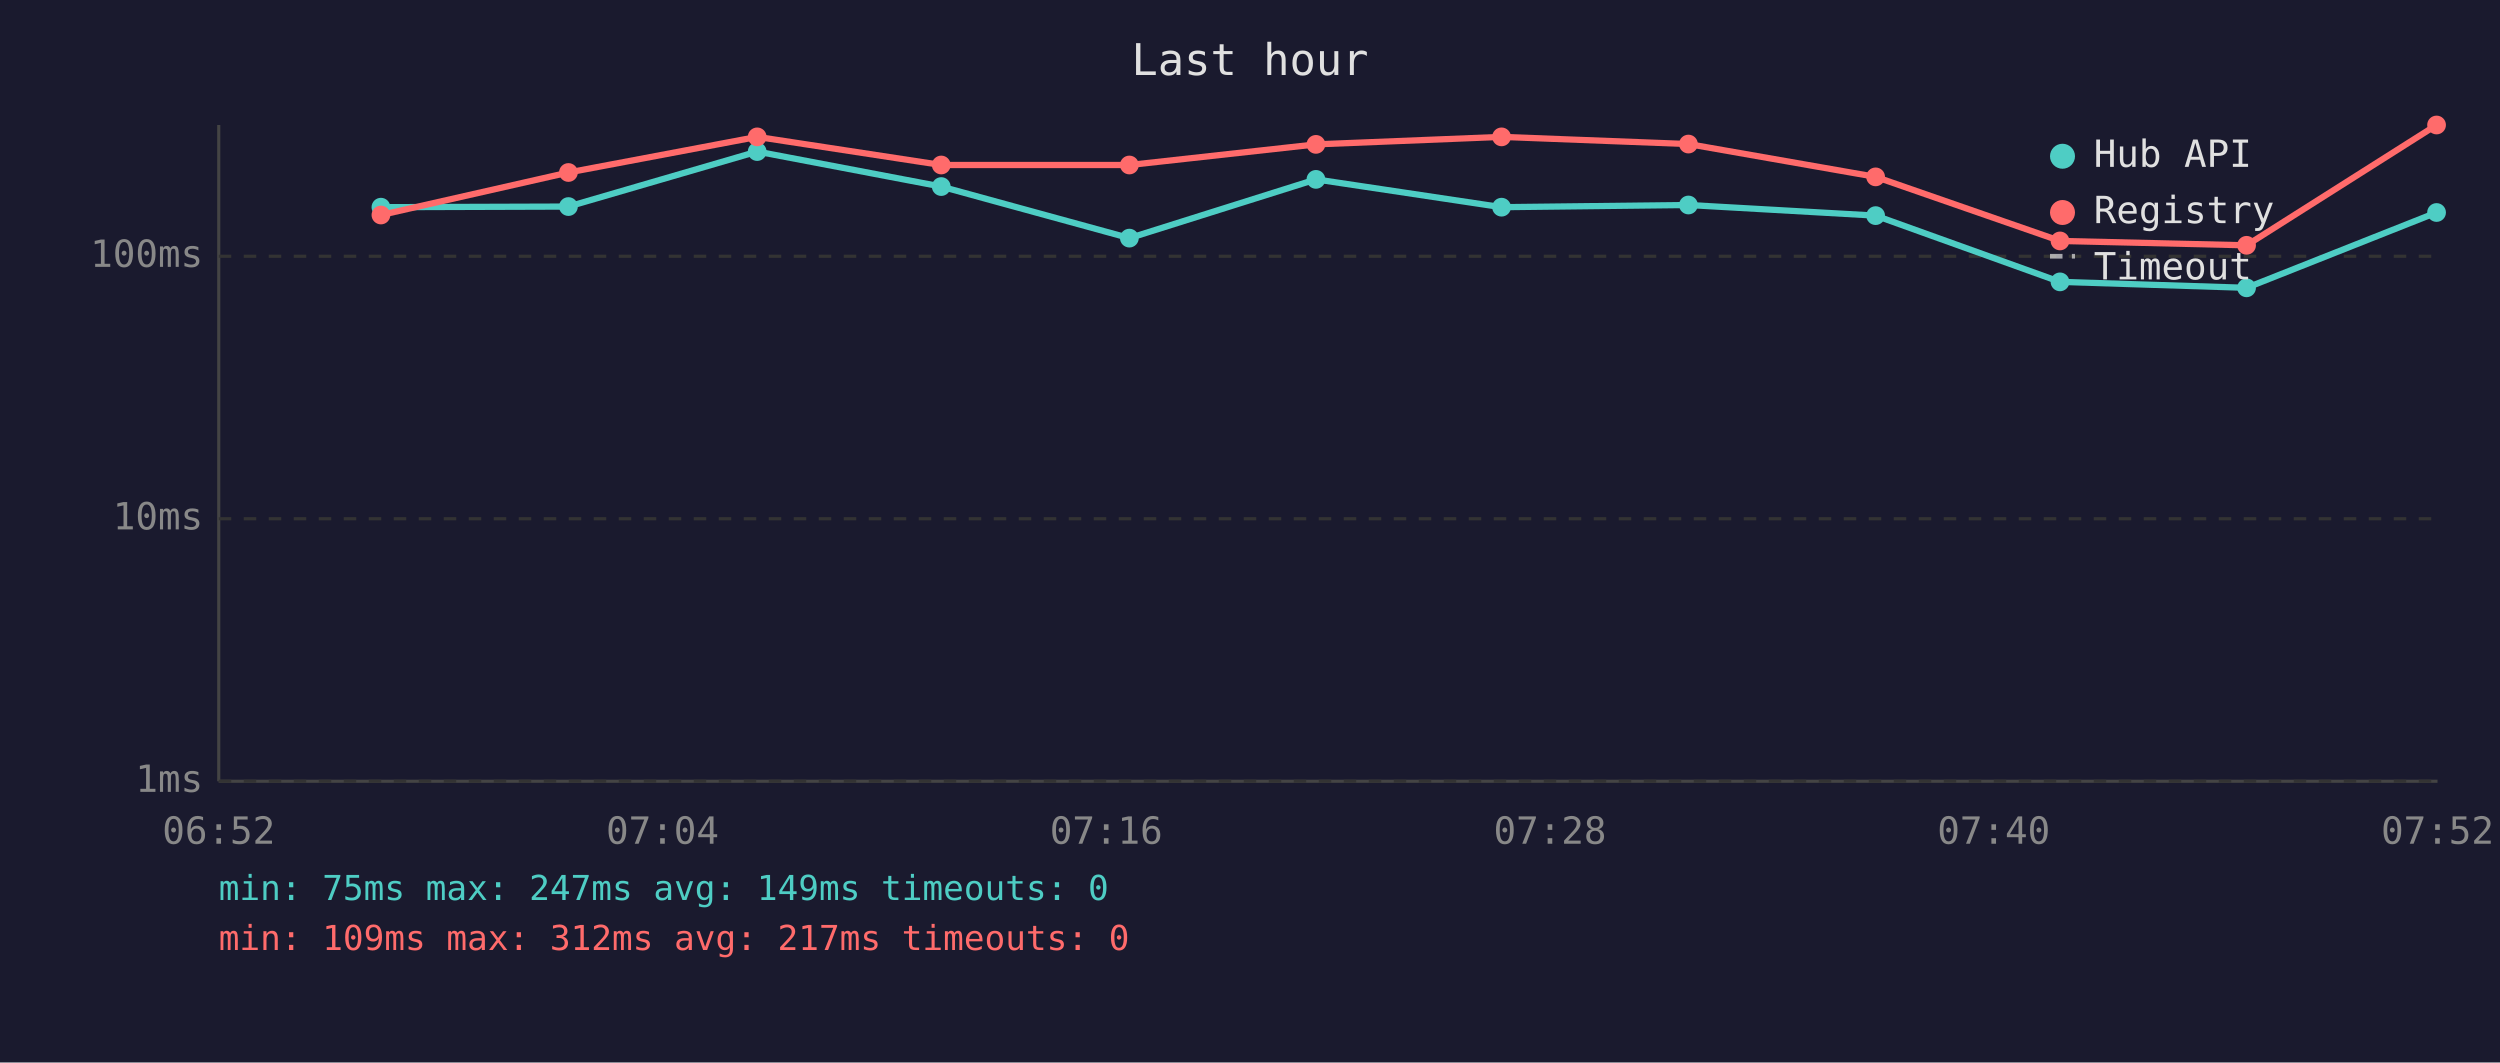
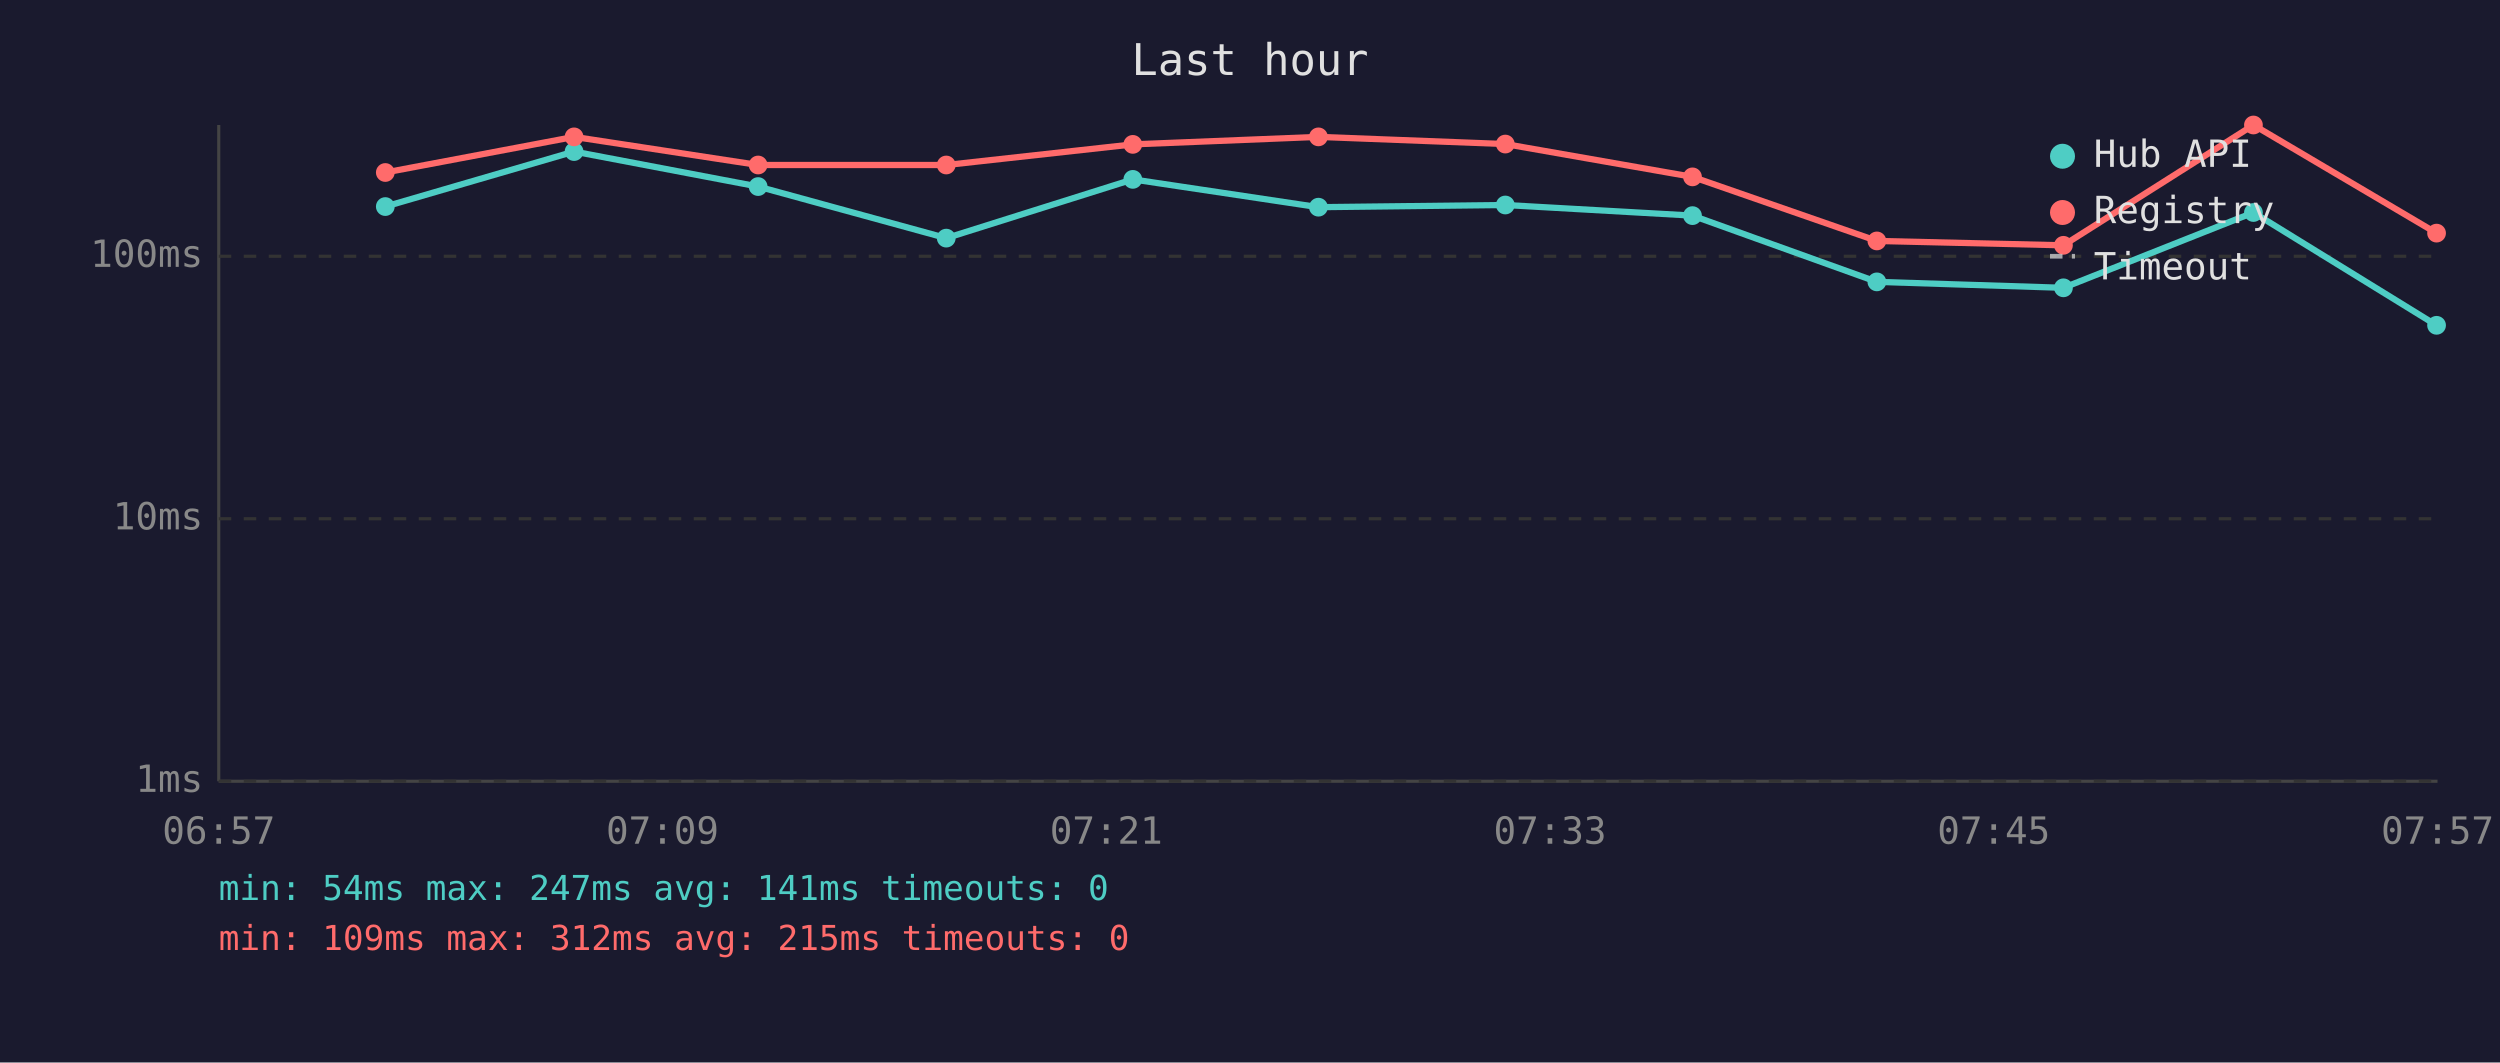
<svg xmlns="http://www.w3.org/2000/svg" viewBox="0 0 800 340" font-family="monospace" font-size="12">
  <rect width="800" height="340" fill="#1a1a2e" />
  <text x="400" y="24" fill="#e0e0e0" font-size="14" text-anchor="middle">Last hour</text>
  <line x1="70" y1="40" x2="70" y2="250" stroke="#444" stroke-width="1" />
  <line x1="70" y1="250" x2="780" y2="250" stroke="#444" stroke-width="1" />
  <line x1="70" y1="250" x2="780" y2="250" stroke="#333" stroke-width="1" stroke-dasharray="4" />
  <text x="65" y="250" fill="#888" text-anchor="end" dominant-baseline="middle">1ms</text>
  <line x1="70" y1="166" x2="780" y2="166" stroke="#333" stroke-width="1" stroke-dasharray="4" />
  <text x="65" y="166" fill="#888" text-anchor="end" dominant-baseline="middle">10ms</text>
  <line x1="70" y1="82" x2="780" y2="82" stroke="#333" stroke-width="1" stroke-dasharray="4" />
  <text x="65" y="82" fill="#888" text-anchor="end" dominant-baseline="middle">100ms</text>
-   <text x="70" y="270" fill="#888" text-anchor="middle">06:52</text>
-   <text x="212" y="270" fill="#888" text-anchor="middle">07:04</text>
-   <text x="354" y="270" fill="#888" text-anchor="middle">07:16</text>
-   <text x="496" y="270" fill="#888" text-anchor="middle">07:28</text>
-   <text x="638" y="270" fill="#888" text-anchor="middle">07:40</text>
-   <text x="780" y="270" fill="#888" text-anchor="middle">07:52</text>
-   <polyline points="121.9,66.3 181.9,66.1 242.3,48.5 301.2,59.7 361.4,76.2 421.1,57.4 480.5,66.3 540.3,65.6 600.2,69.0 659.2,90.2 718.9,92.1 779.7,68.0" fill="none" stroke="#4ecdc4" stroke-width="2" opacity="1" />
-   <circle cx="121.9" cy="66.3" r="3" fill="#4ecdc4" />
-   <circle cx="181.9" cy="66.1" r="3" fill="#4ecdc4" />
-   <circle cx="242.3" cy="48.5" r="3" fill="#4ecdc4" />
-   <circle cx="301.2" cy="59.7" r="3" fill="#4ecdc4" />
-   <circle cx="361.4" cy="76.2" r="3" fill="#4ecdc4" />
-   <circle cx="421.1" cy="57.4" r="3" fill="#4ecdc4" />
-   <circle cx="480.5" cy="66.3" r="3" fill="#4ecdc4" />
-   <circle cx="540.3" cy="65.6" r="3" fill="#4ecdc4" />
-   <circle cx="600.2" cy="69.0" r="3" fill="#4ecdc4" />
-   <circle cx="659.2" cy="90.2" r="3" fill="#4ecdc4" />
-   <circle cx="718.9" cy="92.1" r="3" fill="#4ecdc4" />
-   <circle cx="779.7" cy="68.0" r="3" fill="#4ecdc4" />
-   <polyline points="121.9,68.8 181.9,55.2 242.3,43.8 301.2,52.8 361.4,52.8 421.1,46.2 480.5,43.8 540.3,46.1 600.2,56.6 659.2,77.1 718.9,78.5 779.7,40.0" fill="none" stroke="#ff6b6b" stroke-width="2" opacity="1" />
-   <circle cx="121.9" cy="68.8" r="3" fill="#ff6b6b" />
-   <circle cx="181.9" cy="55.2" r="3" fill="#ff6b6b" />
-   <circle cx="242.3" cy="43.8" r="3" fill="#ff6b6b" />
-   <circle cx="301.2" cy="52.8" r="3" fill="#ff6b6b" />
-   <circle cx="361.4" cy="52.8" r="3" fill="#ff6b6b" />
-   <circle cx="421.1" cy="46.2" r="3" fill="#ff6b6b" />
-   <circle cx="480.5" cy="43.8" r="3" fill="#ff6b6b" />
-   <circle cx="540.3" cy="46.1" r="3" fill="#ff6b6b" />
-   <circle cx="600.2" cy="56.6" r="3" fill="#ff6b6b" />
-   <circle cx="659.2" cy="77.1" r="3" fill="#ff6b6b" />
-   <circle cx="718.9" cy="78.5" r="3" fill="#ff6b6b" />
-   <circle cx="779.7" cy="40.0" r="3" fill="#ff6b6b" />
+   <text x="70" y="270" fill="#888" text-anchor="middle">06:57</text>
+   <text x="212" y="270" fill="#888" text-anchor="middle">07:09</text>
+   <text x="354" y="270" fill="#888" text-anchor="middle">07:21</text>
+   <text x="496" y="270" fill="#888" text-anchor="middle">07:33</text>
+   <text x="638" y="270" fill="#888" text-anchor="middle">07:45</text>
+   <text x="780" y="270" fill="#888" text-anchor="middle">07:57</text>
+   <polyline points="123.3,66.1 183.7,48.5 242.6,59.7 302.8,76.2 362.5,57.4 421.9,66.3 481.7,65.6 541.6,69.0 600.6,90.2 660.3,92.1 721.1,68.0 779.7,104.1" fill="none" stroke="#4ecdc4" stroke-width="2" opacity="1" />
+   <circle cx="123.3" cy="66.1" r="3" fill="#4ecdc4" />
+   <circle cx="183.7" cy="48.5" r="3" fill="#4ecdc4" />
+   <circle cx="242.6" cy="59.7" r="3" fill="#4ecdc4" />
+   <circle cx="302.8" cy="76.2" r="3" fill="#4ecdc4" />
+   <circle cx="362.5" cy="57.4" r="3" fill="#4ecdc4" />
+   <circle cx="421.9" cy="66.3" r="3" fill="#4ecdc4" />
+   <circle cx="481.7" cy="65.6" r="3" fill="#4ecdc4" />
+   <circle cx="541.6" cy="69.0" r="3" fill="#4ecdc4" />
+   <circle cx="600.6" cy="90.2" r="3" fill="#4ecdc4" />
+   <circle cx="660.3" cy="92.1" r="3" fill="#4ecdc4" />
+   <circle cx="721.1" cy="68.0" r="3" fill="#4ecdc4" />
+   <circle cx="779.7" cy="104.1" r="3" fill="#4ecdc4" />
+   <polyline points="123.3,55.2 183.7,43.8 242.6,52.8 302.8,52.8 362.5,46.2 421.9,43.8 481.7,46.1 541.6,56.6 600.6,77.1 660.3,78.5 721.1,40.0 779.7,74.6" fill="none" stroke="#ff6b6b" stroke-width="2" opacity="1" />
+   <circle cx="123.3" cy="55.2" r="3" fill="#ff6b6b" />
+   <circle cx="183.7" cy="43.8" r="3" fill="#ff6b6b" />
+   <circle cx="242.6" cy="52.8" r="3" fill="#ff6b6b" />
+   <circle cx="302.8" cy="52.8" r="3" fill="#ff6b6b" />
+   <circle cx="362.5" cy="46.2" r="3" fill="#ff6b6b" />
+   <circle cx="421.9" cy="43.8" r="3" fill="#ff6b6b" />
+   <circle cx="481.7" cy="46.1" r="3" fill="#ff6b6b" />
+   <circle cx="541.6" cy="56.6" r="3" fill="#ff6b6b" />
+   <circle cx="600.6" cy="77.1" r="3" fill="#ff6b6b" />
+   <circle cx="660.3" cy="78.5" r="3" fill="#ff6b6b" />
+   <circle cx="721.1" cy="40.0" r="3" fill="#ff6b6b" />
+   <circle cx="779.7" cy="74.6" r="3" fill="#ff6b6b" />
  <circle cx="660" cy="50" r="4" fill="#4ecdc4" />
  <text x="670" y="50" fill="#e0e0e0" dominant-baseline="middle">Hub API</text>
  <circle cx="660" cy="68" r="4" fill="#ff6b6b" />
  <text x="670" y="68" fill="#e0e0e0" dominant-baseline="middle">Registry</text>
  <line x1="656" y1="82" x2="664" y2="82" stroke="#e0e0e0" stroke-width="1.5" stroke-dasharray="4,3" opacity="0.7" />
  <text x="670" y="86" fill="#e0e0e0" dominant-baseline="middle">Timeout</text>
-   <text x="70" y="288" fill="#4ecdc4" font-size="11">min: 75ms  max: 247ms  avg: 149ms  timeouts: 0</text>
-   <text x="70" y="304" fill="#ff6b6b" font-size="11">min: 109ms  max: 312ms  avg: 217ms  timeouts: 0</text>
+   <text x="70" y="288" fill="#4ecdc4" font-size="11">min: 54ms  max: 247ms  avg: 141ms  timeouts: 0</text>
+   <text x="70" y="304" fill="#ff6b6b" font-size="11">min: 109ms  max: 312ms  avg: 215ms  timeouts: 0</text>
</svg>
